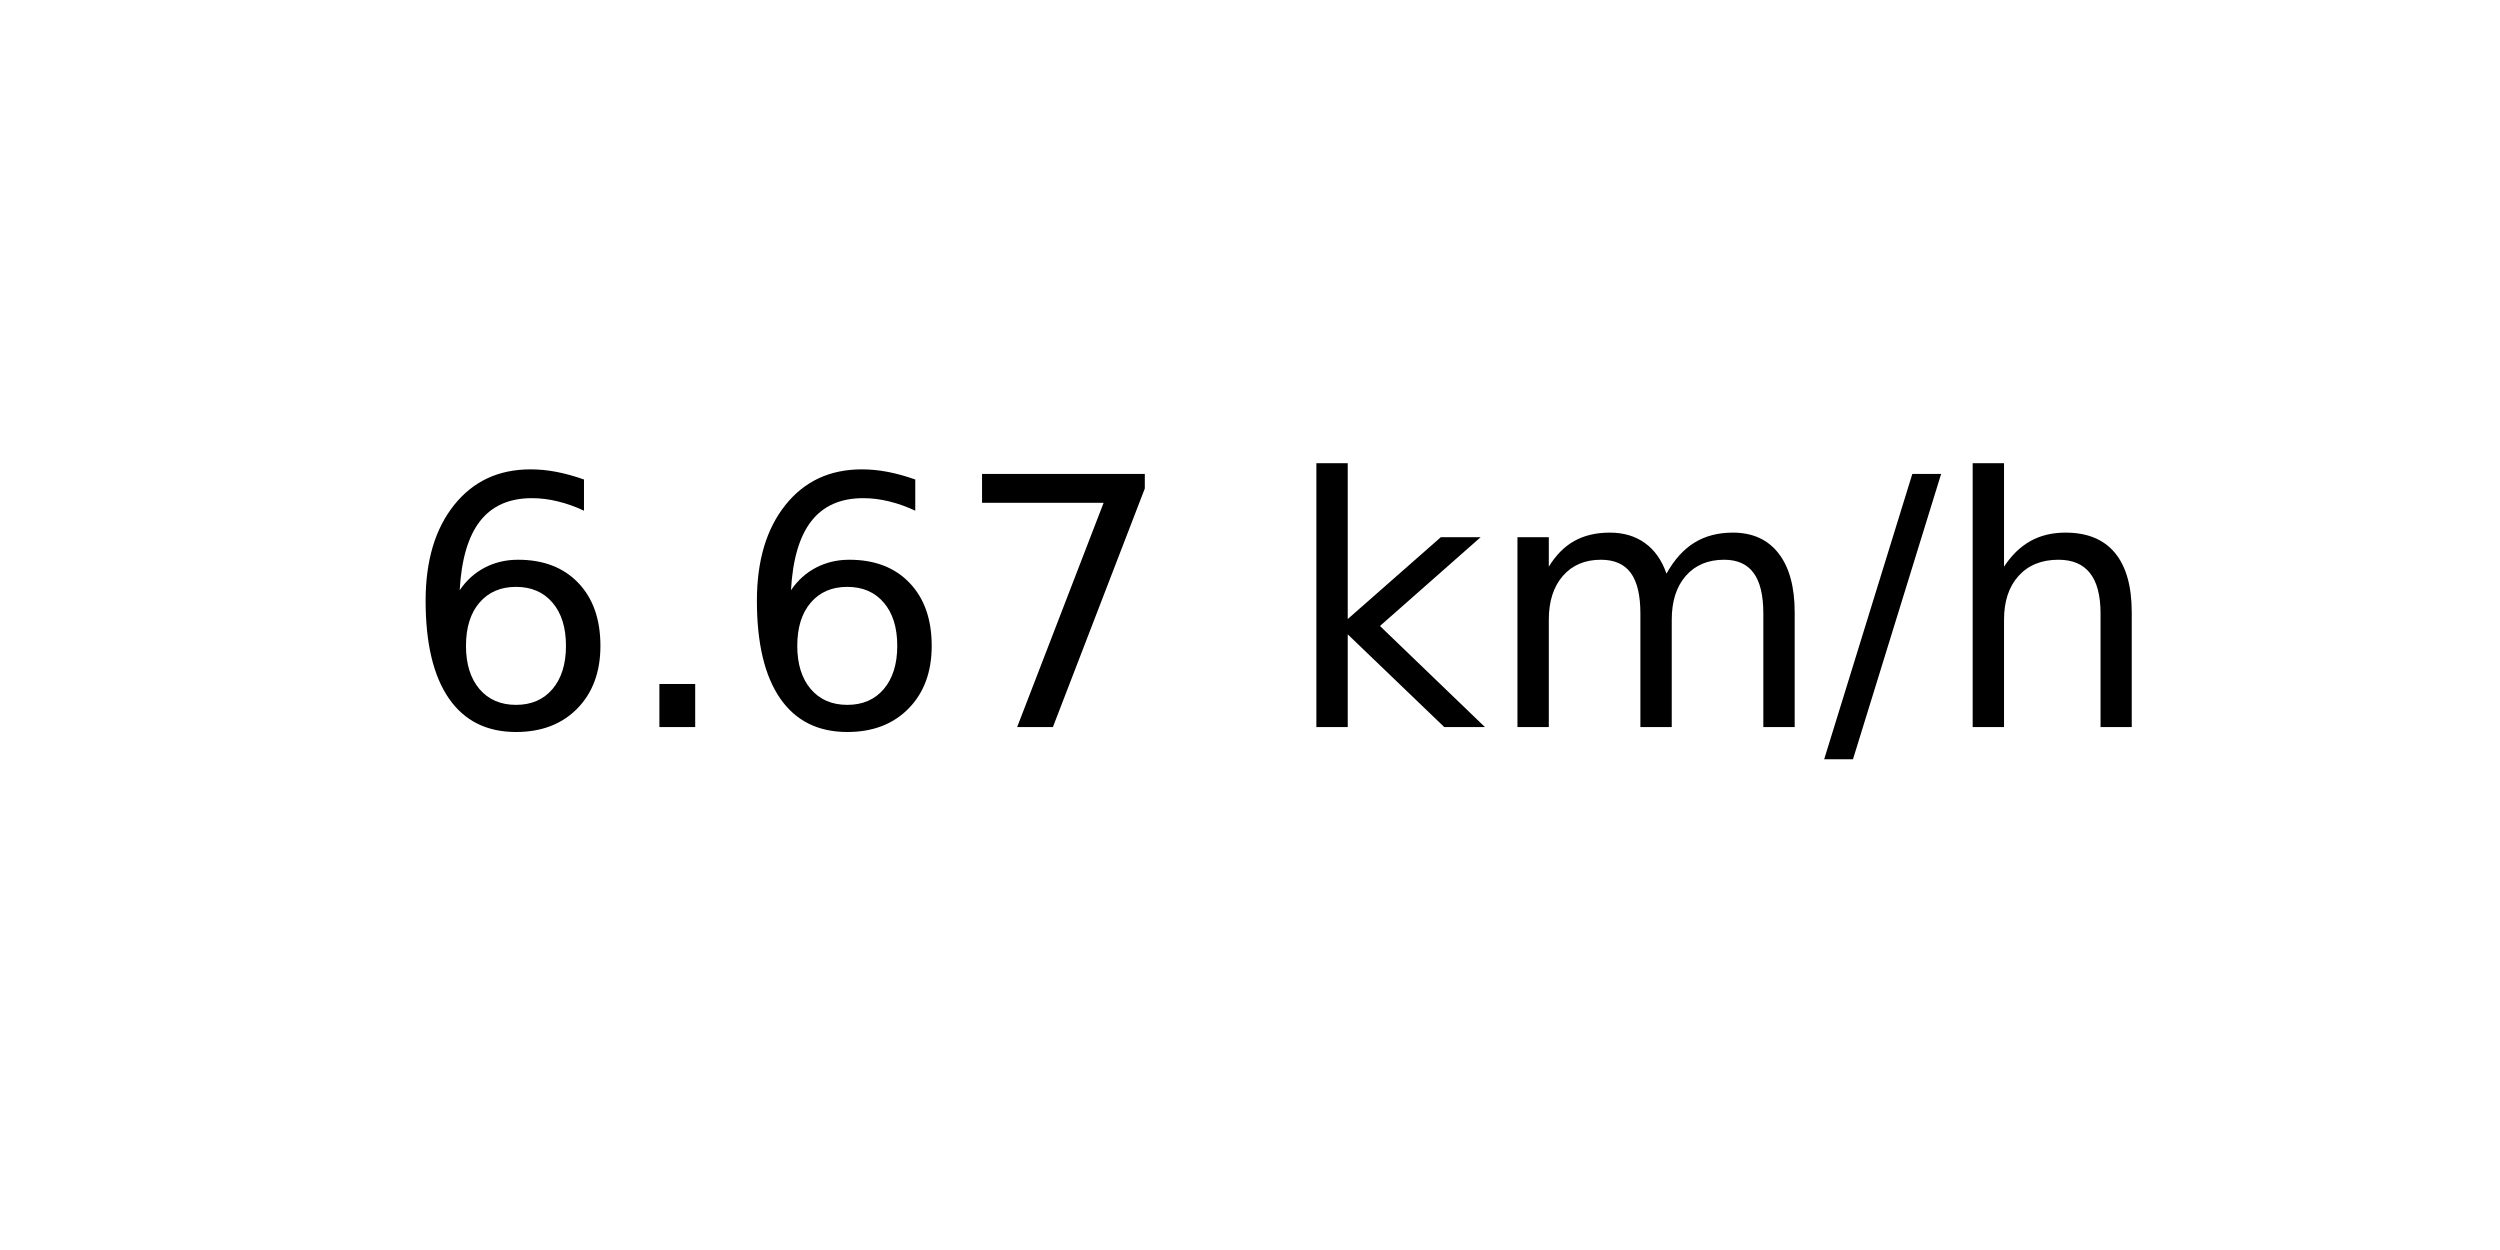
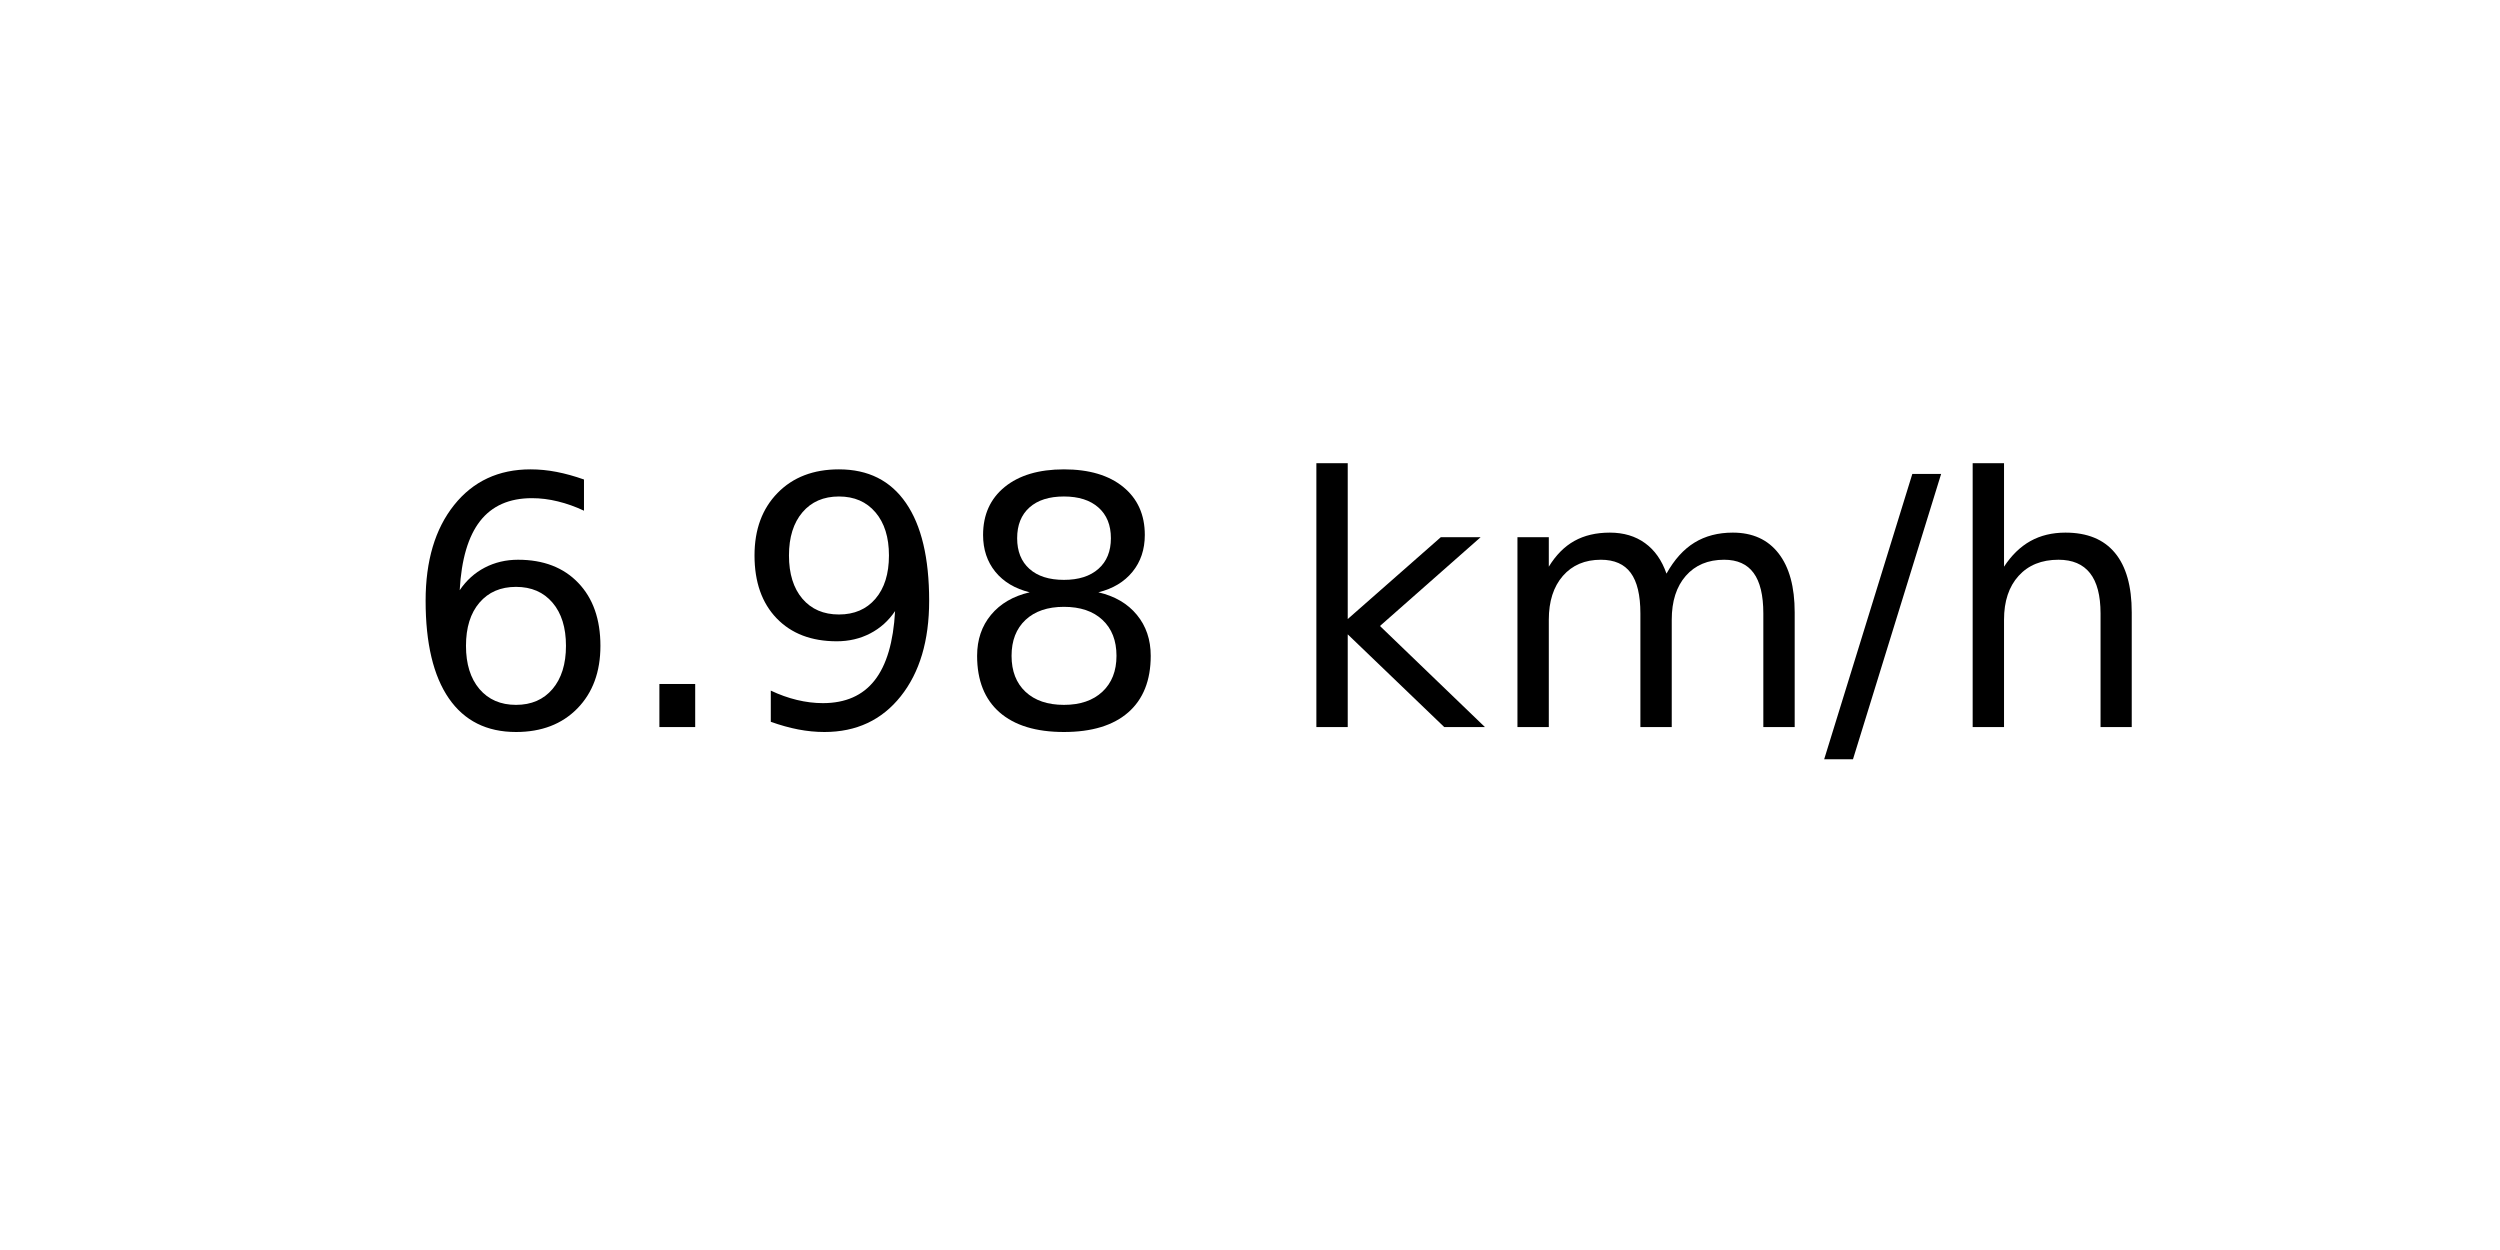
<svg xmlns="http://www.w3.org/2000/svg" xmlns:xlink="http://www.w3.org/1999/xlink" width="72pt" height="36pt" viewBox="0 0 72 36" version="1.1">
  <defs>
    <style type="text/css">*{stroke-linejoin: round; stroke-linecap: butt}</style>
  </defs>
  <g id="figure_1">
    <g id="axes_1">
      <g id="text_1">
        <g transform="translate(11.55937 20.93937) scale(0.1 -0.1)">
          <defs>
            <path id="DejaVuSans-36" d="M 2113 2584  Q 1688 2584 1439 2293  Q 1191 2003 1191 1497  Q 1191 994 1439 701  Q 1688 409 2113 409  Q 2538 409 2786 701  Q 3034 994 3034 1497  Q 3034 2003 2786 2293  Q 2538 2584 2113 2584  z M 3366 4563  L 3366 3988  Q 3128 4100 2886 4159  Q 2644 4219 2406 4219  Q 1781 4219 1451 3797  Q 1122 3375 1075 2522  Q 1259 2794 1537 2939  Q 1816 3084 2150 3084  Q 2853 3084 3261 2657  Q 3669 2231 3669 1497  Q 3669 778 3244 343  Q 2819 -91 2113 -91  Q 1303 -91 875 529  Q 447 1150 447 2328  Q 447 3434 972 4092  Q 1497 4750 2381 4750  Q 2619 4750 2861 4703  Q 3103 4656 3366 4563  z " transform="scale(0.015625)" />
            <path id="DejaVuSans-2e" d="M 684 794  L 1344 794  L 1344 0  L 684 0  L 684 794  z " transform="scale(0.015625)" />
-             <path id="DejaVuSans-37" d="M 525 4666  L 3525 4666  L 3525 4397  L 1831 0  L 1172 0  L 2766 4134  L 525 4134  L 525 4666  z " transform="scale(0.015625)" />
+             <path id="DejaVuSans-39" d="M 703 97  L 703 672  Q 941 559 1184 500  Q 1428 441 1663 441  Q 2288 441 2617 861  Q 2947 1281 2994 2138  Q 2813 1869 2534 1725  Q 2256 1581 1919 1581  Q 1219 1581 811 2004  Q 403 2428 403 3163  Q 403 3881 828 4315  Q 1253 4750 1959 4750  Q 2769 4750 3195 4129  Q 3622 3509 3622 2328  Q 3622 1225 3098 567  Q 2575 -91 1691 -91  Q 1453 -91 1209 -44  Q 966 3 703 97  z M 1959 2075  Q 2384 2075 2632 2365  Q 2881 2656 2881 3163  Q 2881 3666 2632 3958  Q 2384 4250 1959 4250  Q 1534 4250 1286 3958  Q 1038 3666 1038 3163  Q 1038 2656 1286 2365  Q 1534 2075 1959 2075  z " transform="scale(0.015625)" />
+             <path id="DejaVuSans-38" d="M 2034 2216  Q 1584 2216 1326 1975  Q 1069 1734 1069 1313  Q 1069 891 1326 650  Q 1584 409 2034 409  Q 2484 409 2743 651  Q 3003 894 3003 1313  Q 3003 1734 2745 1975  Q 2488 2216 2034 2216  z M 1403 2484  Q 997 2584 770 2862  Q 544 3141 544 3541  Q 544 4100 942 4425  Q 1341 4750 2034 4750  Q 2731 4750 3128 4425  Q 3525 4100 3525 3541  Q 3525 3141 3298 2862  Q 3072 2584 2669 2484  Q 3125 2378 3379 2068  Q 3634 1759 3634 1313  Q 3634 634 3220 271  Q 2806 -91 2034 -91  Q 1263 -91 848 271  Q 434 634 434 1313  Q 434 1759 690 2068  Q 947 2378 1403 2484  z M 1172 3481  Q 1172 3119 1398 2916  Q 1625 2713 2034 2713  Q 2441 2713 2670 2916  Q 2900 3119 2900 3481  Q 2900 3844 2670 4047  Q 2441 4250 2034 4250  Q 1625 4250 1398 4047  Q 1172 3844 1172 3481  z " transform="scale(0.015625)" />
            <path id="DejaVuSans-20" transform="scale(0.015625)" />
            <path id="DejaVuSans-6b" d="M 581 4863  L 1159 4863  L 1159 1991  L 2875 3500  L 3609 3500  L 1753 1863  L 3688 0  L 2938 0  L 1159 1709  L 1159 0  L 581 0  L 581 4863  z " transform="scale(0.015625)" />
            <path id="DejaVuSans-6d" d="M 3328 2828  Q 3544 3216 3844 3400  Q 4144 3584 4550 3584  Q 5097 3584 5394 3201  Q 5691 2819 5691 2113  L 5691 0  L 5113 0  L 5113 2094  Q 5113 2597 4934 2840  Q 4756 3084 4391 3084  Q 3944 3084 3684 2787  Q 3425 2491 3425 1978  L 3425 0  L 2847 0  L 2847 2094  Q 2847 2600 2669 2842  Q 2491 3084 2119 3084  Q 1678 3084 1418 2786  Q 1159 2488 1159 1978  L 1159 0  L 581 0  L 581 3500  L 1159 3500  L 1159 2956  Q 1356 3278 1631 3431  Q 1906 3584 2284 3584  Q 2666 3584 2933 3390  Q 3200 3197 3328 2828  z " transform="scale(0.015625)" />
            <path id="DejaVuSans-2f" d="M 1625 4666  L 2156 4666  L 531 -594  L 0 -594  L 1625 4666  z " transform="scale(0.015625)" />
            <path id="DejaVuSans-68" d="M 3513 2113  L 3513 0  L 2938 0  L 2938 2094  Q 2938 2591 2744 2837  Q 2550 3084 2163 3084  Q 1697 3084 1428 2787  Q 1159 2491 1159 1978  L 1159 0  L 581 0  L 581 4863  L 1159 4863  L 1159 2956  Q 1366 3272 1645 3428  Q 1925 3584 2291 3584  Q 2894 3584 3203 3211  Q 3513 2838 3513 2113  z " transform="scale(0.015625)" />
          </defs>
          <use xlink:href="#DejaVuSans-36" />
          <use xlink:href="#DejaVuSans-2e" x="63.623" />
-           <use xlink:href="#DejaVuSans-36" x="95.41" />
-           <use xlink:href="#DejaVuSans-37" x="159.033" />
+           <use xlink:href="#DejaVuSans-39" x="95.41" />
+           <use xlink:href="#DejaVuSans-38" x="159.033" />
          <use xlink:href="#DejaVuSans-20" x="222.656" />
          <use xlink:href="#DejaVuSans-6b" x="254.443" />
          <use xlink:href="#DejaVuSans-6d" x="312.354" />
          <use xlink:href="#DejaVuSans-2f" x="409.766" />
          <use xlink:href="#DejaVuSans-68" x="443.457" />
        </g>
      </g>
    </g>
  </g>
</svg>
